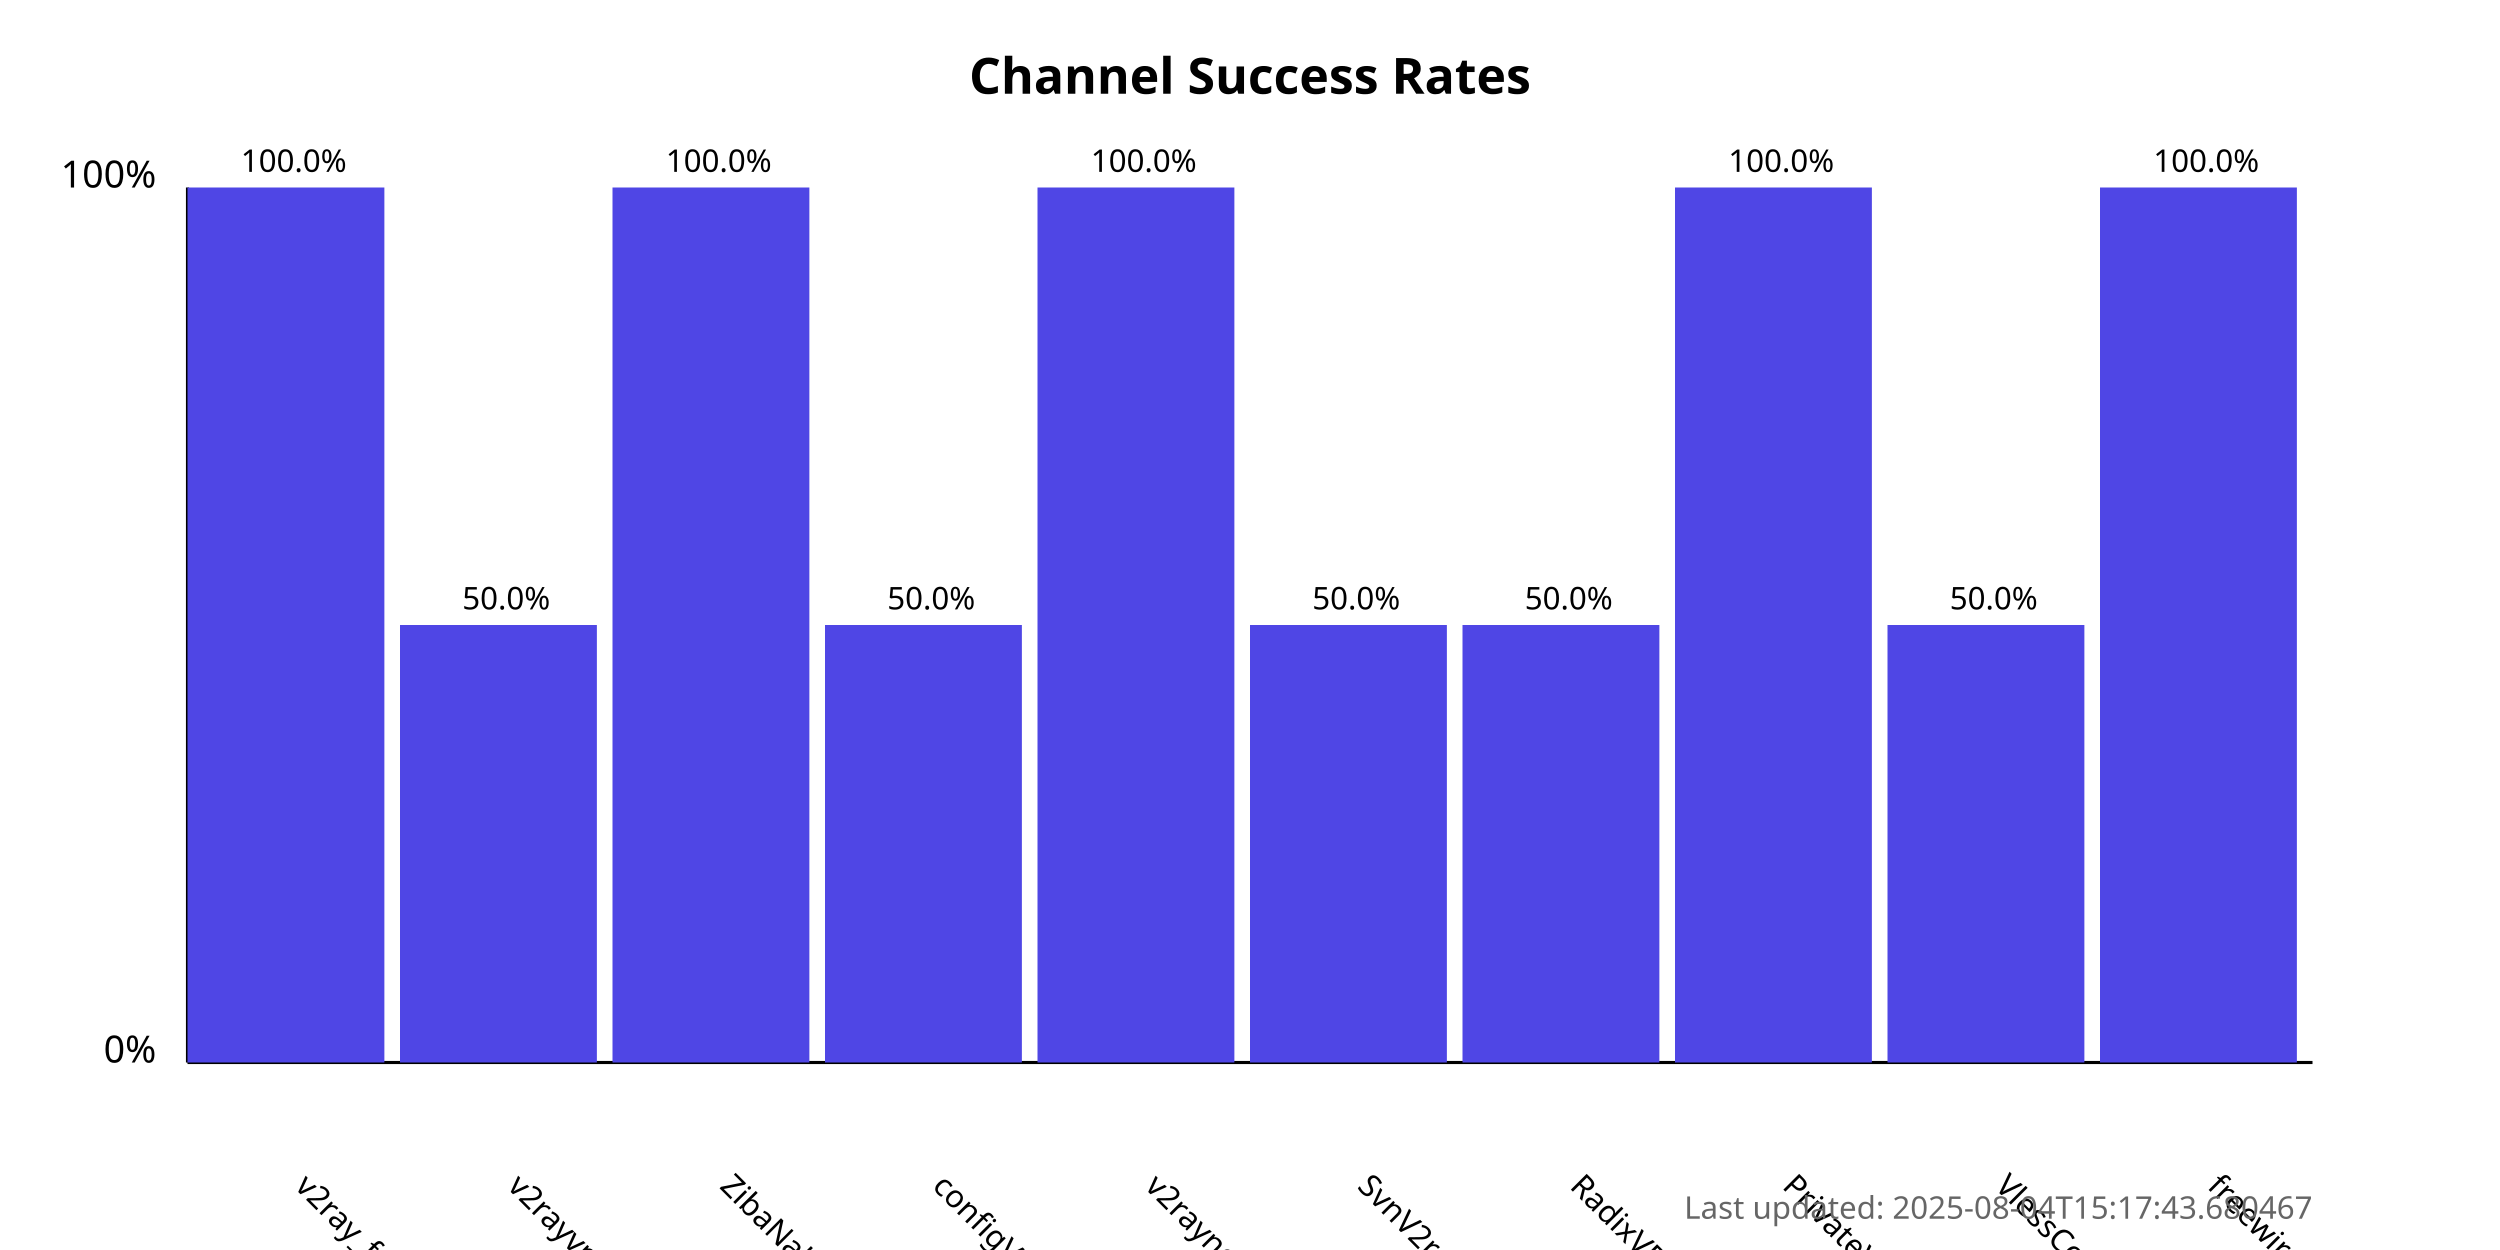
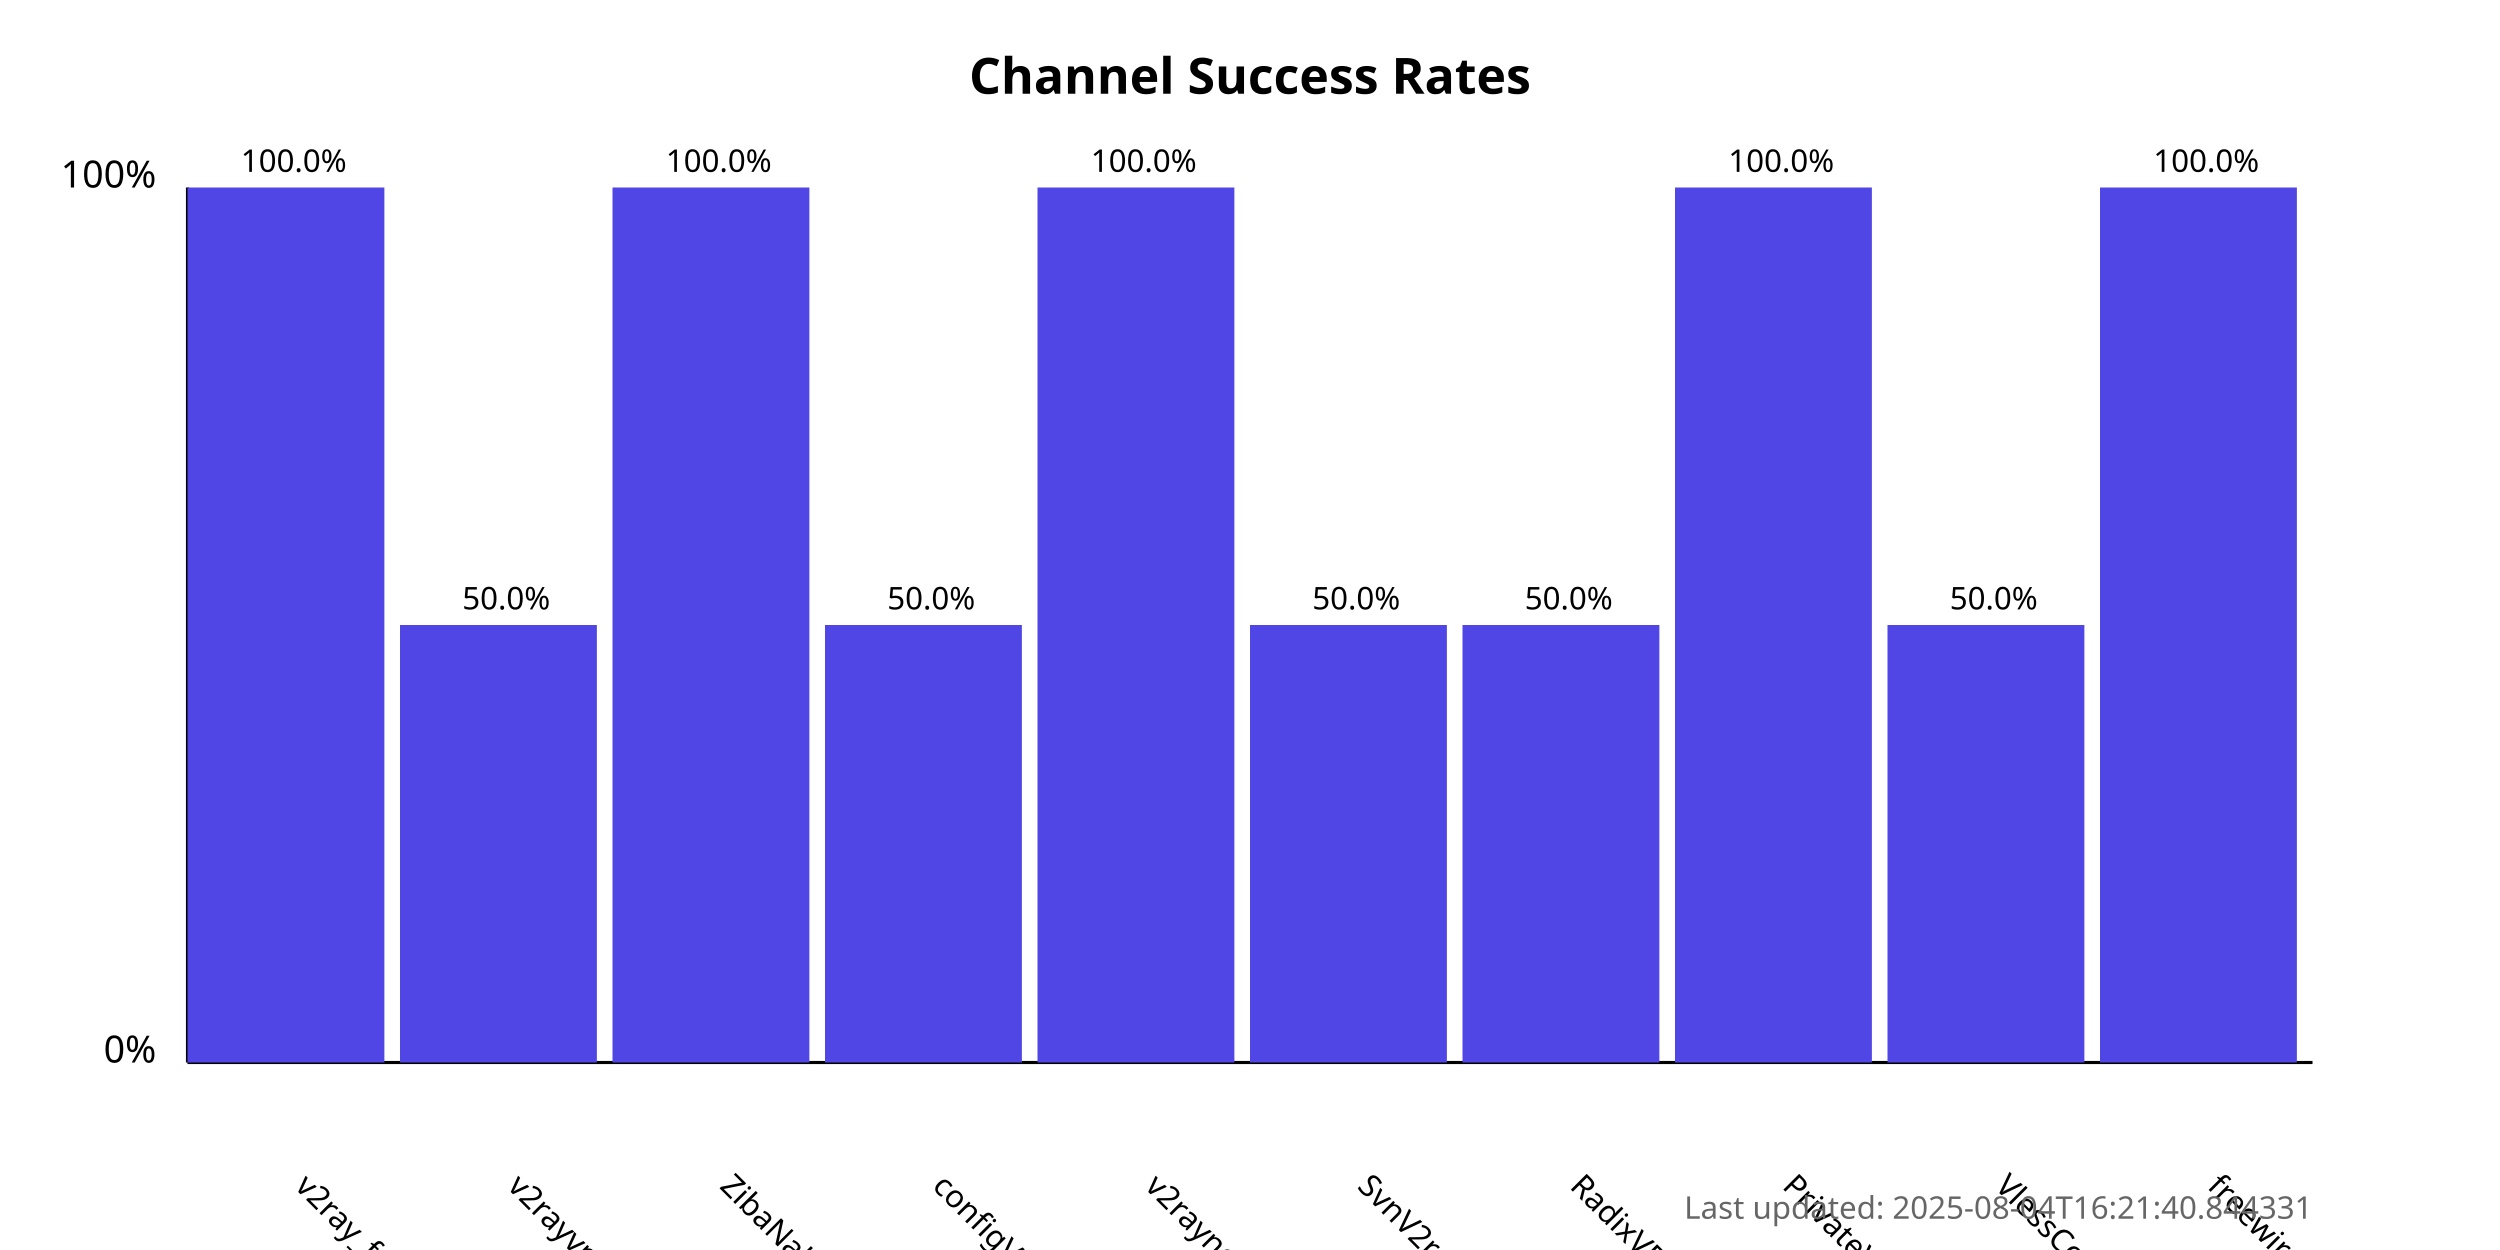
<svg xmlns="http://www.w3.org/2000/svg" width="800" height="400">
  <style>
            .chart-title { font: bold 16px sans-serif; }
            .axis-label { font: 12px sans-serif; }
            .tick-label { font: 10px sans-serif; }
            .bar { fill: #4f46e5; }
            .bar:hover { fill: #6366f1; }
            .timestamp { font: 10px sans-serif; fill: #666; }
        </style>
  <text x="400.0" y="30" text-anchor="middle" class="chart-title">
            Channel Success Rates
        </text>
  <line x1="60" y1="340" x2="60" y2="60" stroke="black" stroke-width="1" />
  <line x1="60" y1="340" x2="740" y2="340" stroke="black" stroke-width="1" />
  <text x="50" y="340" text-anchor="end" class="axis-label">0%</text>
  <text x="50" y="60" text-anchor="end" class="axis-label">100%</text>
  <g>
    <rect x="60" y="60.0" width="63.0" height="280.0" class="bar" />
    <text x="94.0" y="380" transform="rotate(45, 94.0, 380)" text-anchor="start" class="tick-label">
                v2ray_free_conf
            </text>
    <text x="94.0" y="55.0" text-anchor="middle" class="tick-label">
                100.0%
            </text>
  </g>
  <g>
    <rect x="128.0" y="200.0" width="63.0" height="140.0" class="bar" />
    <text x="162.0" y="380" transform="rotate(45, 162.0, 380)" text-anchor="start" class="tick-label">
                v2rayvpno
            </text>
    <text x="162.0" y="195.0" text-anchor="middle" class="tick-label">
                50.0%
            </text>
  </g>
  <g>
    <rect x="196.0" y="60.0" width="63.0" height="280.0" class="bar" />
    <text x="230.0" y="380" transform="rotate(45, 230.0, 380)" text-anchor="start" class="tick-label">
                ZibaNabz
            </text>
    <text x="230.0" y="55.0" text-anchor="middle" class="tick-label">
                100.0%
            </text>
  </g>
  <g>
    <rect x="264.0" y="200.0" width="63.0" height="140.0" class="bar" />
    <text x="298.0" y="380" transform="rotate(45, 298.0, 380)" text-anchor="start" class="tick-label">
                configV2rayForFree
            </text>
    <text x="298.0" y="195.0" text-anchor="middle" class="tick-label">
                50.0%
            </text>
  </g>
  <g>
    <rect x="332.0" y="60.0" width="63.0" height="280.0" class="bar" />
    <text x="366.0" y="380" transform="rotate(45, 366.0, 380)" text-anchor="start" class="tick-label">
                v2rayngvpn
            </text>
    <text x="366.0" y="55.0" text-anchor="middle" class="tick-label">
                100.0%
            </text>
  </g>
  <g>
    <rect x="400.0" y="200.0" width="63.0" height="140.0" class="bar" />
    <text x="434.0" y="380" transform="rotate(45, 434.0, 380)" text-anchor="start" class="tick-label">
                SvnV2ray
            </text>
    <text x="434.0" y="195.0" text-anchor="middle" class="tick-label">
                50.0%
            </text>
  </g>
  <g>
    <rect x="468.0" y="200.0" width="63.0" height="140.0" class="bar" />
    <text x="502.0" y="380" transform="rotate(45, 502.0, 380)" text-anchor="start" class="tick-label">
                RadixVPN
            </text>
    <text x="502.0" y="195.0" text-anchor="middle" class="tick-label">
                50.0%
            </text>
  </g>
  <g>
    <rect x="536.0" y="60.0" width="63.0" height="280.0" class="bar" />
    <text x="570.0" y="380" transform="rotate(45, 570.0, 380)" text-anchor="start" class="tick-label">
                PrivateVPNs
            </text>
    <text x="570.0" y="55.0" text-anchor="middle" class="tick-label">
                100.0%
            </text>
  </g>
  <g>
    <rect x="604.0" y="200.0" width="63.0" height="140.0" class="bar" />
    <text x="638.0" y="380" transform="rotate(45, 638.0, 380)" text-anchor="start" class="tick-label">
                VlessConfig
            </text>
    <text x="638.0" y="195.0" text-anchor="middle" class="tick-label">
                50.0%
            </text>
  </g>
  <g>
    <rect x="672.0" y="60.0" width="63.0" height="280.0" class="bar" />
    <text x="706.0" y="380" transform="rotate(45, 706.0, 380)" text-anchor="start" class="tick-label">
                freewireguard
            </text>
    <text x="706.0" y="55.0" text-anchor="middle" class="tick-label">
                100.0%
            </text>
  </g>
  <text x="740" y="390" text-anchor="end" class="timestamp">
-             Last updated: 2025-08-04T15:17:43.680467
+             Last updated: 2025-08-04T16:21:40.844331
        </text>
</svg>
